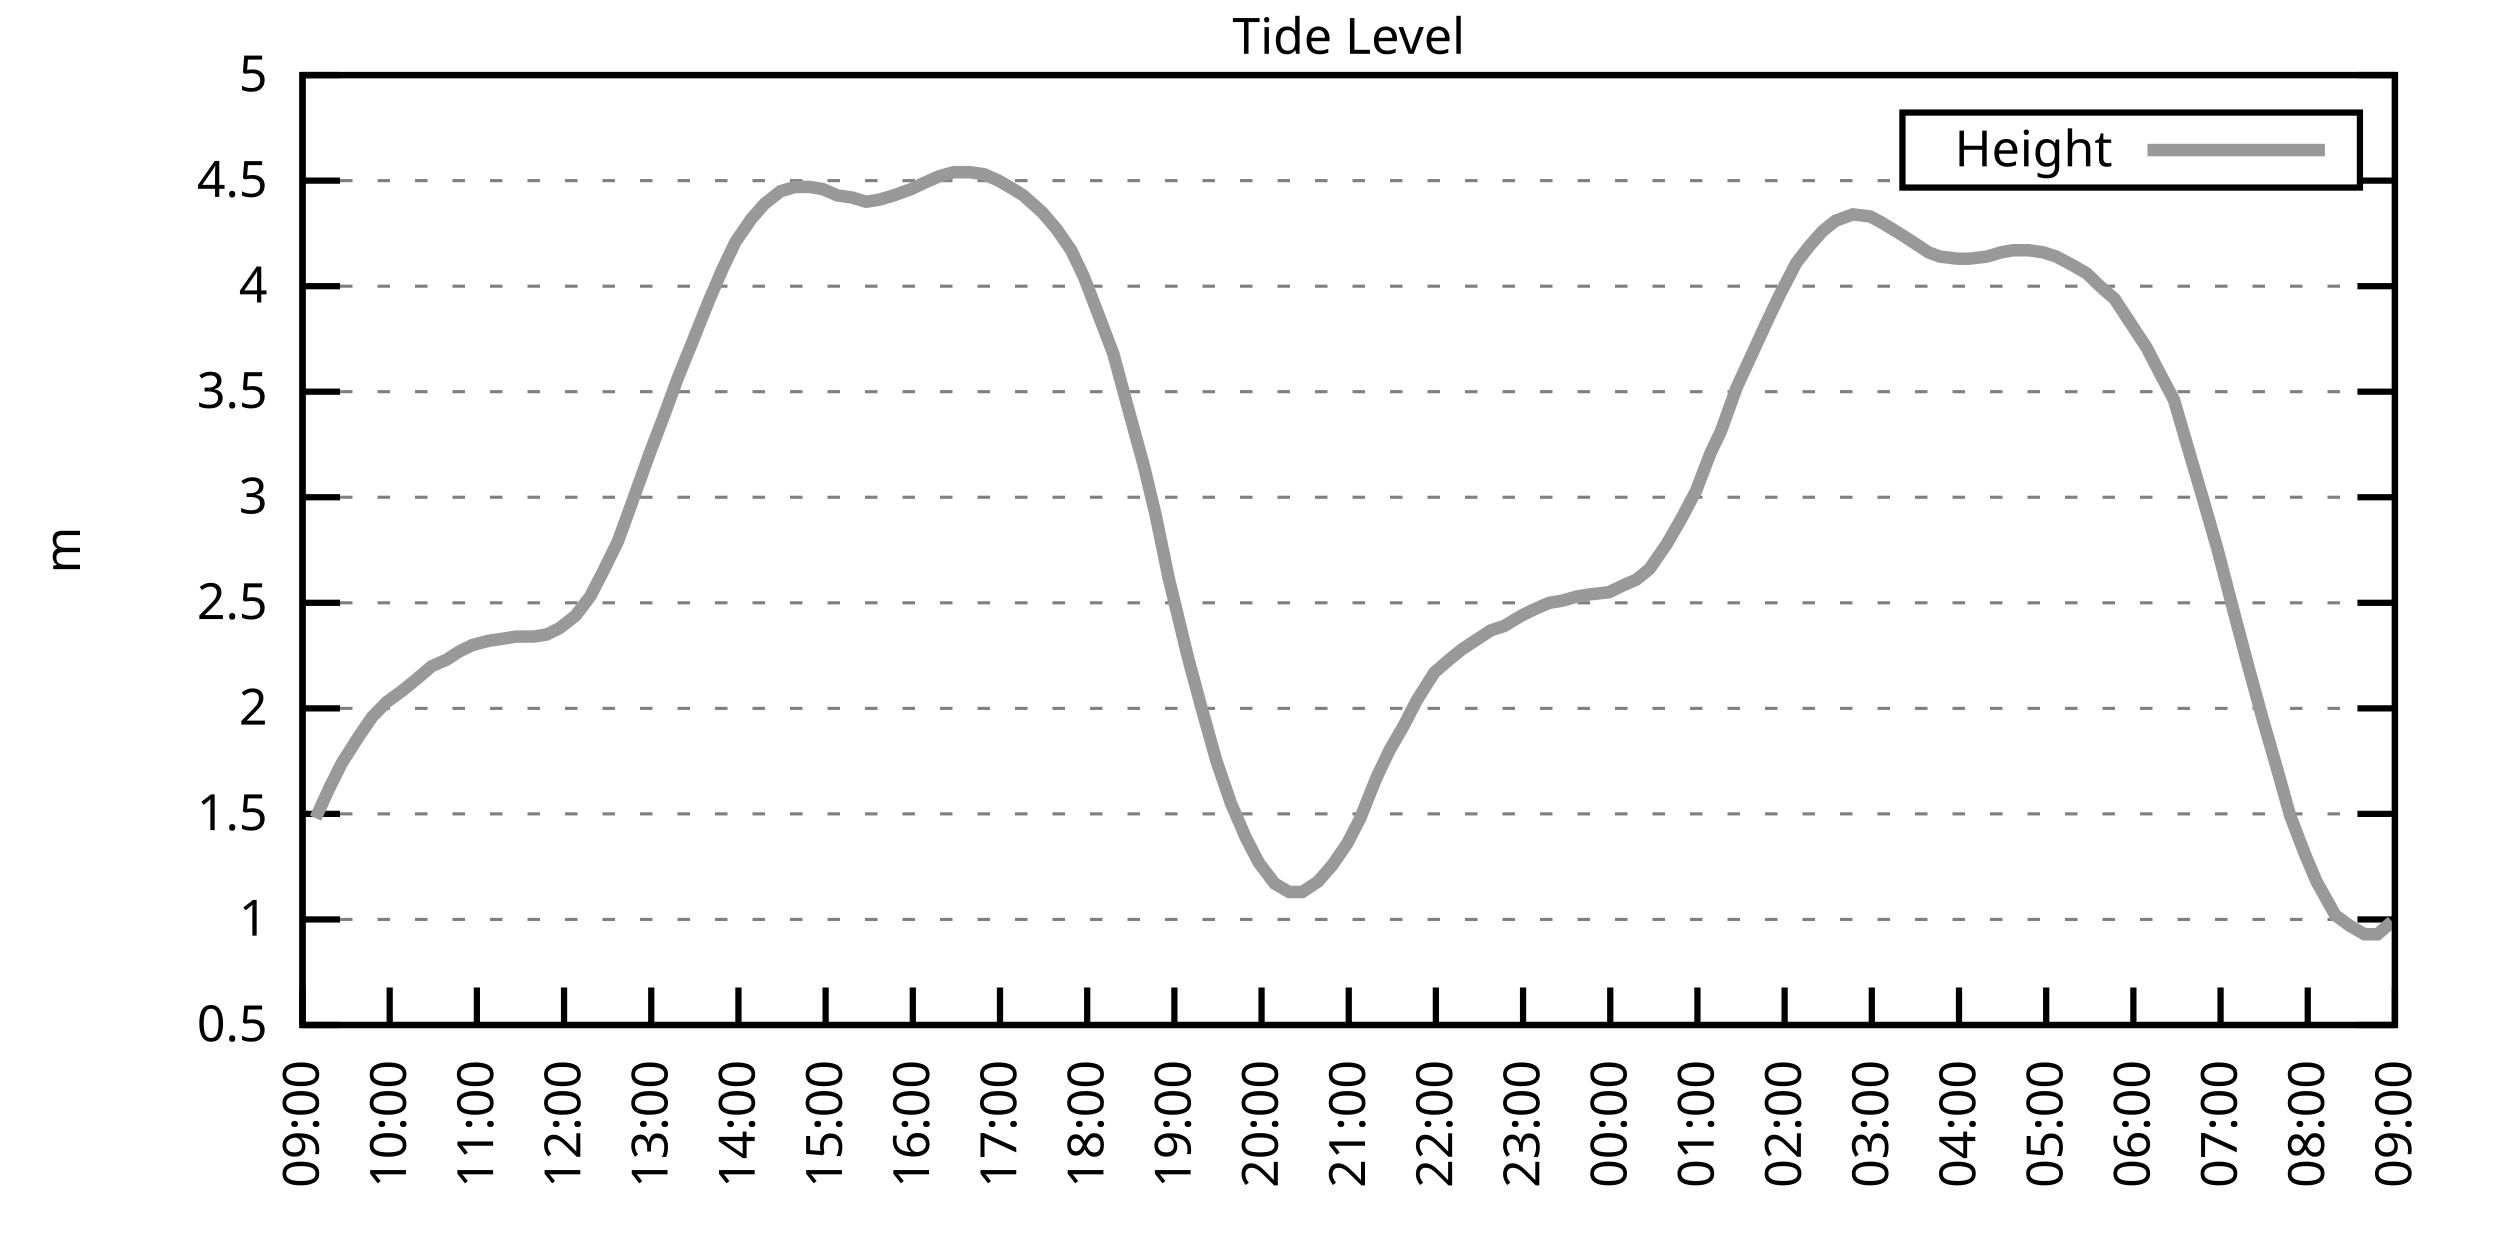
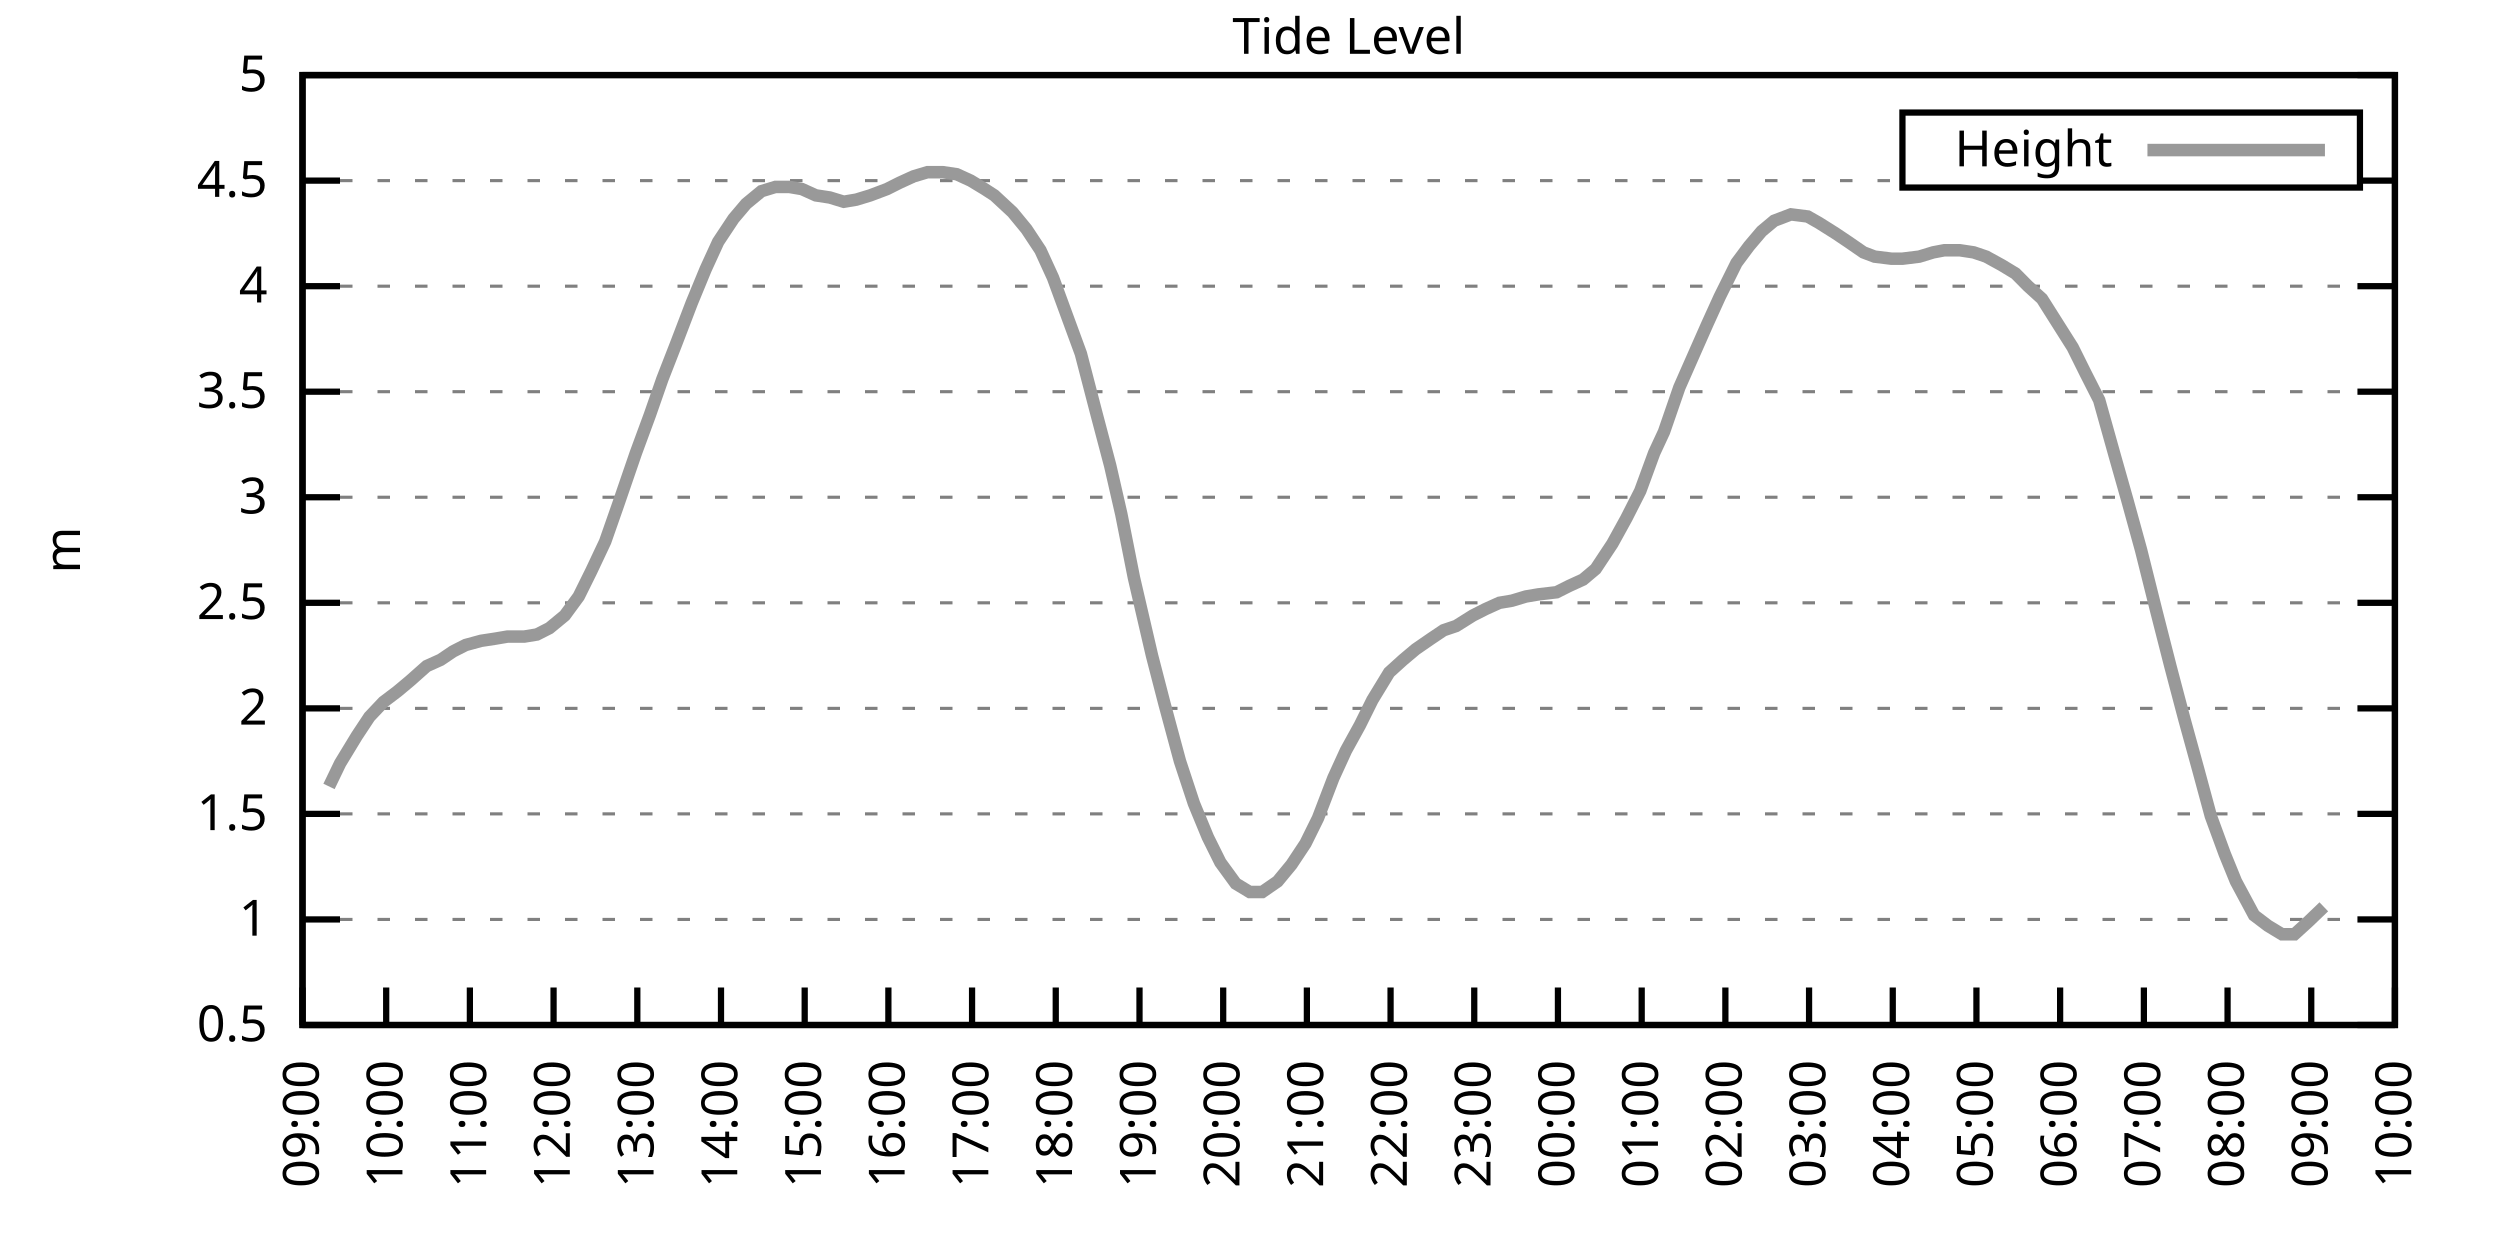
<svg xmlns="http://www.w3.org/2000/svg" xmlns:xlink="http://www.w3.org/1999/xlink" width="400" height="200" viewBox="0 0 400 200">
  <g id="gnuplot_canvas">
    <rect x="0" y="0" width="400" height="200" fill="none" />
    <defs>
      <circle id="gpDot" r="0.5" stroke-width="0.5" stroke="currentColor" />
      <path id="gpPt0" stroke-width="0.333" stroke="currentColor" d="M-1,0 h2 M0,-1 v2" />
      <path id="gpPt1" stroke-width="0.333" stroke="currentColor" d="M-1,-1 L1,1 M1,-1 L-1,1" />
      <path id="gpPt2" stroke-width="0.333" stroke="currentColor" d="M-1,0 L1,0 M0,-1 L0,1 M-1,-1 L1,1 M-1,1 L1,-1" />
      <rect id="gpPt3" stroke-width="0.333" stroke="currentColor" x="-1" y="-1" width="2" height="2" />
      <rect id="gpPt4" stroke-width="0.333" stroke="currentColor" fill="currentColor" x="-1" y="-1" width="2" height="2" />
      <circle id="gpPt5" stroke-width="0.333" stroke="currentColor" cx="0" cy="0" r="1" />
      <use xlink:href="#gpPt5" id="gpPt6" fill="currentColor" stroke="none" />
      <path id="gpPt7" stroke-width="0.333" stroke="currentColor" d="M0,-1.33 L-1.33,0.67 L1.33,0.67 z" />
      <use xlink:href="#gpPt7" id="gpPt8" fill="currentColor" stroke="none" />
      <use xlink:href="#gpPt7" id="gpPt9" stroke="currentColor" transform="rotate(180)" />
      <use xlink:href="#gpPt9" id="gpPt10" fill="currentColor" stroke="none" />
      <use xlink:href="#gpPt3" id="gpPt11" stroke="currentColor" transform="rotate(45)" />
      <use xlink:href="#gpPt11" id="gpPt12" fill="currentColor" stroke="none" />
      <path id="gpPt13" stroke-width="0.333" stroke="currentColor" d="M0,1.330 L1.265,0.411 L0.782,-1.067 L-0.782,-1.076 L-1.265,0.411 z" />
      <use xlink:href="#gpPt13" id="gpPt14" fill="currentColor" stroke="none" />
      <filter id="textbox" filterUnits="objectBoundingBox" x="0" y="0" height="1" width="1">
        <feFlood flood-color="white" flood-opacity="1" result="bgnd" />
        <feComposite in="SourceGraphic" in2="bgnd" operator="atop" />
      </filter>
      <filter id="greybox" filterUnits="objectBoundingBox" x="0" y="0" height="1" width="1">
        <feFlood flood-color="lightgrey" flood-opacity="1" result="grey" />
        <feComposite in="SourceGraphic" in2="grey" operator="atop" />
      </filter>
    </defs>
    <g fill="none" color="white" stroke="currentColor" stroke-width="1.00" stroke-linecap="butt" stroke-linejoin="miter">
</g>
    <g fill="none" color="black" stroke="currentColor" stroke-width="1.00" stroke-linecap="butt" stroke-linejoin="miter">
      <g stroke="none" shape-rendering="crispEdges">
        <polygon fill="rgb(255, 255, 255)" points="48.40,164.00 383.18,164.00 383.18,12.02 48.40,12.02 " />
      </g>
    </g>
    <g fill="none" color="black" stroke="currentColor" stroke-width="1.00" stroke-linecap="butt" stroke-linejoin="miter">
</g>
    <g fill="none" color="black" stroke="black" stroke-width="0.50" stroke-linecap="butt" stroke-linejoin="miter">
</g>
    <g fill="none" color="gray" stroke="currentColor" stroke-width="0.50" stroke-linecap="butt" stroke-linejoin="miter">
      <path stroke="gray" stroke-dasharray="2,4" class="gridline" d="M48.40,164.00 L383.19,164.00  " />
    </g>
    <g fill="none" color="gray" stroke="gray" stroke-width="1.00" stroke-linecap="butt" stroke-linejoin="miter">
</g>
    <g fill="none" color="black" stroke="currentColor" stroke-width="1.00" stroke-linecap="butt" stroke-linejoin="miter">
      <path stroke="black" d="M48.40,164.00 L54.40,164.00 M383.19,164.00 L377.19,164.00  " />
      <g transform="translate(42.80,166.60)" stroke="none" fill="black" font-family="Sans" font-size="8.00" text-anchor="end">
        <text>
          <tspan font-family="Sans"> 0.5</tspan>
        </text>
      </g>
    </g>
    <g fill="none" color="black" stroke="currentColor" stroke-width="1.00" stroke-linecap="butt" stroke-linejoin="miter">
</g>
    <g fill="none" color="black" stroke="black" stroke-width="0.50" stroke-linecap="butt" stroke-linejoin="miter">
</g>
    <g fill="none" color="gray" stroke="currentColor" stroke-width="0.50" stroke-linecap="butt" stroke-linejoin="miter">
      <path stroke="gray" stroke-dasharray="2,4" class="gridline" d="M48.40,147.11 L383.19,147.11  " />
    </g>
    <g fill="none" color="gray" stroke="gray" stroke-width="1.00" stroke-linecap="butt" stroke-linejoin="miter">
</g>
    <g fill="none" color="black" stroke="currentColor" stroke-width="1.00" stroke-linecap="butt" stroke-linejoin="miter">
      <path stroke="black" d="M48.40,147.11 L54.40,147.11 M383.19,147.11 L377.19,147.11  " />
      <g transform="translate(42.80,149.71)" stroke="none" fill="black" font-family="Sans" font-size="8.00" text-anchor="end">
        <text>
          <tspan font-family="Sans"> 1</tspan>
        </text>
      </g>
    </g>
    <g fill="none" color="black" stroke="currentColor" stroke-width="1.00" stroke-linecap="butt" stroke-linejoin="miter">
</g>
    <g fill="none" color="black" stroke="black" stroke-width="0.50" stroke-linecap="butt" stroke-linejoin="miter">
</g>
    <g fill="none" color="gray" stroke="currentColor" stroke-width="0.50" stroke-linecap="butt" stroke-linejoin="miter">
      <path stroke="gray" stroke-dasharray="2,4" class="gridline" d="M48.40,130.22 L383.19,130.22  " />
    </g>
    <g fill="none" color="gray" stroke="gray" stroke-width="1.00" stroke-linecap="butt" stroke-linejoin="miter">
</g>
    <g fill="none" color="black" stroke="currentColor" stroke-width="1.00" stroke-linecap="butt" stroke-linejoin="miter">
      <path stroke="black" d="M48.40,130.22 L54.40,130.22 M383.19,130.22 L377.19,130.22  " />
      <g transform="translate(42.80,132.82)" stroke="none" fill="black" font-family="Sans" font-size="8.00" text-anchor="end">
        <text>
          <tspan font-family="Sans"> 1.5</tspan>
        </text>
      </g>
    </g>
    <g fill="none" color="black" stroke="currentColor" stroke-width="1.00" stroke-linecap="butt" stroke-linejoin="miter">
</g>
    <g fill="none" color="black" stroke="black" stroke-width="0.50" stroke-linecap="butt" stroke-linejoin="miter">
</g>
    <g fill="none" color="gray" stroke="currentColor" stroke-width="0.50" stroke-linecap="butt" stroke-linejoin="miter">
      <path stroke="gray" stroke-dasharray="2,4" class="gridline" d="M48.40,113.34 L383.19,113.34  " />
    </g>
    <g fill="none" color="gray" stroke="gray" stroke-width="1.00" stroke-linecap="butt" stroke-linejoin="miter">
</g>
    <g fill="none" color="black" stroke="currentColor" stroke-width="1.00" stroke-linecap="butt" stroke-linejoin="miter">
      <path stroke="black" d="M48.40,113.34 L54.40,113.34 M383.19,113.34 L377.19,113.34  " />
      <g transform="translate(42.80,115.94)" stroke="none" fill="black" font-family="Sans" font-size="8.00" text-anchor="end">
        <text>
          <tspan font-family="Sans"> 2</tspan>
        </text>
      </g>
    </g>
    <g fill="none" color="black" stroke="currentColor" stroke-width="1.00" stroke-linecap="butt" stroke-linejoin="miter">
</g>
    <g fill="none" color="black" stroke="black" stroke-width="0.50" stroke-linecap="butt" stroke-linejoin="miter">
</g>
    <g fill="none" color="gray" stroke="currentColor" stroke-width="0.50" stroke-linecap="butt" stroke-linejoin="miter">
      <path stroke="gray" stroke-dasharray="2,4" class="gridline" d="M48.40,96.45 L383.19,96.45  " />
    </g>
    <g fill="none" color="gray" stroke="gray" stroke-width="1.00" stroke-linecap="butt" stroke-linejoin="miter">
</g>
    <g fill="none" color="black" stroke="currentColor" stroke-width="1.00" stroke-linecap="butt" stroke-linejoin="miter">
      <path stroke="black" d="M48.40,96.45 L54.40,96.45 M383.19,96.45 L377.19,96.45  " />
      <g transform="translate(42.80,99.05)" stroke="none" fill="black" font-family="Sans" font-size="8.00" text-anchor="end">
        <text>
          <tspan font-family="Sans"> 2.5</tspan>
        </text>
      </g>
    </g>
    <g fill="none" color="black" stroke="currentColor" stroke-width="1.00" stroke-linecap="butt" stroke-linejoin="miter">
</g>
    <g fill="none" color="black" stroke="black" stroke-width="0.50" stroke-linecap="butt" stroke-linejoin="miter">
</g>
    <g fill="none" color="gray" stroke="currentColor" stroke-width="0.50" stroke-linecap="butt" stroke-linejoin="miter">
      <path stroke="gray" stroke-dasharray="2,4" class="gridline" d="M48.40,79.56 L383.19,79.56  " />
    </g>
    <g fill="none" color="gray" stroke="gray" stroke-width="1.00" stroke-linecap="butt" stroke-linejoin="miter">
</g>
    <g fill="none" color="black" stroke="currentColor" stroke-width="1.00" stroke-linecap="butt" stroke-linejoin="miter">
      <path stroke="black" d="M48.40,79.56 L54.40,79.56 M383.19,79.56 L377.19,79.56  " />
      <g transform="translate(42.80,82.16)" stroke="none" fill="black" font-family="Sans" font-size="8.00" text-anchor="end">
        <text>
          <tspan font-family="Sans"> 3</tspan>
        </text>
      </g>
    </g>
    <g fill="none" color="black" stroke="currentColor" stroke-width="1.00" stroke-linecap="butt" stroke-linejoin="miter">
</g>
    <g fill="none" color="black" stroke="black" stroke-width="0.50" stroke-linecap="butt" stroke-linejoin="miter">
</g>
    <g fill="none" color="gray" stroke="currentColor" stroke-width="0.50" stroke-linecap="butt" stroke-linejoin="miter">
      <path stroke="gray" stroke-dasharray="2,4" class="gridline" d="M48.40,62.67 L383.19,62.67  " />
    </g>
    <g fill="none" color="gray" stroke="gray" stroke-width="1.00" stroke-linecap="butt" stroke-linejoin="miter">
</g>
    <g fill="none" color="black" stroke="currentColor" stroke-width="1.00" stroke-linecap="butt" stroke-linejoin="miter">
      <path stroke="black" d="M48.40,62.67 L54.40,62.67 M383.19,62.67 L377.19,62.67  " />
      <g transform="translate(42.80,65.27)" stroke="none" fill="black" font-family="Sans" font-size="8.00" text-anchor="end">
        <text>
          <tspan font-family="Sans"> 3.5</tspan>
        </text>
      </g>
    </g>
    <g fill="none" color="black" stroke="currentColor" stroke-width="1.00" stroke-linecap="butt" stroke-linejoin="miter">
</g>
    <g fill="none" color="black" stroke="black" stroke-width="0.50" stroke-linecap="butt" stroke-linejoin="miter">
</g>
    <g fill="none" color="gray" stroke="currentColor" stroke-width="0.50" stroke-linecap="butt" stroke-linejoin="miter">
      <path stroke="gray" stroke-dasharray="2,4" class="gridline" d="M48.40,45.79 L383.19,45.79  " />
    </g>
    <g fill="none" color="gray" stroke="gray" stroke-width="1.00" stroke-linecap="butt" stroke-linejoin="miter">
</g>
    <g fill="none" color="black" stroke="currentColor" stroke-width="1.00" stroke-linecap="butt" stroke-linejoin="miter">
      <path stroke="black" d="M48.40,45.79 L54.40,45.79 M383.19,45.79 L377.19,45.79  " />
      <g transform="translate(42.80,48.39)" stroke="none" fill="black" font-family="Sans" font-size="8.00" text-anchor="end">
        <text>
          <tspan font-family="Sans"> 4</tspan>
        </text>
      </g>
    </g>
    <g fill="none" color="black" stroke="currentColor" stroke-width="1.00" stroke-linecap="butt" stroke-linejoin="miter">
</g>
    <g fill="none" color="black" stroke="black" stroke-width="0.50" stroke-linecap="butt" stroke-linejoin="miter">
</g>
    <g fill="none" color="gray" stroke="currentColor" stroke-width="0.50" stroke-linecap="butt" stroke-linejoin="miter">
      <path stroke="gray" stroke-dasharray="2,4" class="gridline" d="M48.40,28.90 L304.39,28.90 M377.59,28.90 L383.19,28.90  " />
    </g>
    <g fill="none" color="gray" stroke="gray" stroke-width="1.00" stroke-linecap="butt" stroke-linejoin="miter">
</g>
    <g fill="none" color="black" stroke="currentColor" stroke-width="1.00" stroke-linecap="butt" stroke-linejoin="miter">
      <path stroke="black" d="M48.40,28.90 L54.40,28.90 M383.19,28.90 L377.19,28.90  " />
      <g transform="translate(42.80,31.50)" stroke="none" fill="black" font-family="Sans" font-size="8.00" text-anchor="end">
        <text>
          <tspan font-family="Sans"> 4.5</tspan>
        </text>
      </g>
    </g>
    <g fill="none" color="black" stroke="currentColor" stroke-width="1.00" stroke-linecap="butt" stroke-linejoin="miter">
</g>
    <g fill="none" color="black" stroke="black" stroke-width="0.50" stroke-linecap="butt" stroke-linejoin="miter">
</g>
    <g fill="none" color="gray" stroke="currentColor" stroke-width="0.50" stroke-linecap="butt" stroke-linejoin="miter">
      <path stroke="gray" stroke-dasharray="2,4" class="gridline" d="M48.40,12.01 L383.19,12.01  " />
    </g>
    <g fill="none" color="gray" stroke="gray" stroke-width="1.00" stroke-linecap="butt" stroke-linejoin="miter">
</g>
    <g fill="none" color="black" stroke="currentColor" stroke-width="1.00" stroke-linecap="butt" stroke-linejoin="miter">
      <path stroke="black" d="M48.40,12.01 L54.40,12.01 M383.19,12.01 L377.19,12.01  " />
      <g transform="translate(42.80,14.61)" stroke="none" fill="black" font-family="Sans" font-size="8.00" text-anchor="end">
        <text>
          <tspan font-family="Sans"> 5</tspan>
        </text>
      </g>
    </g>
    <g fill="none" color="black" stroke="currentColor" stroke-width="1.00" stroke-linecap="butt" stroke-linejoin="miter">
      <path stroke="black" d="M48.40,164.00 L48.40,158.00  " />
      <g transform="translate(51.00,169.60) rotate(270.00)" stroke="none" fill="black" font-family="Sans" font-size="8.00" text-anchor="end">
        <text>
          <tspan font-family="Sans">09:00</tspan>
        </text>
      </g>
    </g>
    <g fill="none" color="black" stroke="currentColor" stroke-width="1.00" stroke-linecap="butt" stroke-linejoin="miter">
-       <path stroke="black" d="M62.35,164.00 L62.35,158.00  " />
-       <g transform="translate(64.95,169.60) rotate(270.00)" stroke="none" fill="black" font-family="Sans" font-size="8.00" text-anchor="end">
+       <path stroke="black" d="M61.79,164.00 L61.79,158.00  " />
+       <g transform="translate(64.39,169.60) rotate(270.00)" stroke="none" fill="black" font-family="Sans" font-size="8.00" text-anchor="end">
        <text>
          <tspan font-family="Sans">10:00</tspan>
        </text>
      </g>
    </g>
    <g fill="none" color="black" stroke="currentColor" stroke-width="1.00" stroke-linecap="butt" stroke-linejoin="miter">
-       <path stroke="black" d="M76.30,164.00 L76.30,158.00  " />
-       <g transform="translate(78.90,169.60) rotate(270.00)" stroke="none" fill="black" font-family="Sans" font-size="8.00" text-anchor="end">
+       <path stroke="black" d="M75.18,164.00 L75.18,158.00  " />
+       <g transform="translate(77.78,169.60) rotate(270.00)" stroke="none" fill="black" font-family="Sans" font-size="8.00" text-anchor="end">
        <text>
          <tspan font-family="Sans">11:00</tspan>
        </text>
      </g>
    </g>
    <g fill="none" color="black" stroke="currentColor" stroke-width="1.00" stroke-linecap="butt" stroke-linejoin="miter">
-       <path stroke="black" d="M90.25,164.00 L90.25,158.00  " />
-       <g transform="translate(92.85,169.60) rotate(270.00)" stroke="none" fill="black" font-family="Sans" font-size="8.00" text-anchor="end">
+       <path stroke="black" d="M88.57,164.00 L88.57,158.00  " />
+       <g transform="translate(91.17,169.60) rotate(270.00)" stroke="none" fill="black" font-family="Sans" font-size="8.00" text-anchor="end">
        <text>
          <tspan font-family="Sans">12:00</tspan>
        </text>
      </g>
    </g>
    <g fill="none" color="black" stroke="currentColor" stroke-width="1.00" stroke-linecap="butt" stroke-linejoin="miter">
-       <path stroke="black" d="M104.20,164.00 L104.20,158.00  " />
-       <g transform="translate(106.80,169.60) rotate(270.00)" stroke="none" fill="black" font-family="Sans" font-size="8.00" text-anchor="end">
+       <path stroke="black" d="M101.97,164.00 L101.97,158.00  " />
+       <g transform="translate(104.57,169.60) rotate(270.00)" stroke="none" fill="black" font-family="Sans" font-size="8.00" text-anchor="end">
        <text>
          <tspan font-family="Sans">13:00</tspan>
        </text>
      </g>
    </g>
    <g fill="none" color="black" stroke="currentColor" stroke-width="1.00" stroke-linecap="butt" stroke-linejoin="miter">
-       <path stroke="black" d="M118.15,164.00 L118.15,158.00  " />
-       <g transform="translate(120.75,169.60) rotate(270.00)" stroke="none" fill="black" font-family="Sans" font-size="8.00" text-anchor="end">
+       <path stroke="black" d="M115.36,164.00 L115.36,158.00  " />
+       <g transform="translate(117.96,169.60) rotate(270.00)" stroke="none" fill="black" font-family="Sans" font-size="8.00" text-anchor="end">
        <text>
          <tspan font-family="Sans">14:00</tspan>
        </text>
      </g>
    </g>
    <g fill="none" color="black" stroke="currentColor" stroke-width="1.00" stroke-linecap="butt" stroke-linejoin="miter">
-       <path stroke="black" d="M132.10,164.00 L132.10,158.00  " />
-       <g transform="translate(134.70,169.60) rotate(270.00)" stroke="none" fill="black" font-family="Sans" font-size="8.00" text-anchor="end">
+       <path stroke="black" d="M128.75,164.00 L128.75,158.00  " />
+       <g transform="translate(131.35,169.60) rotate(270.00)" stroke="none" fill="black" font-family="Sans" font-size="8.00" text-anchor="end">
        <text>
          <tspan font-family="Sans">15:00</tspan>
        </text>
      </g>
    </g>
    <g fill="none" color="black" stroke="currentColor" stroke-width="1.00" stroke-linecap="butt" stroke-linejoin="miter">
-       <path stroke="black" d="M146.05,164.00 L146.05,158.00  " />
-       <g transform="translate(148.65,169.60) rotate(270.00)" stroke="none" fill="black" font-family="Sans" font-size="8.00" text-anchor="end">
+       <path stroke="black" d="M142.14,164.00 L142.14,158.00  " />
+       <g transform="translate(144.74,169.60) rotate(270.00)" stroke="none" fill="black" font-family="Sans" font-size="8.00" text-anchor="end">
        <text>
          <tspan font-family="Sans">16:00</tspan>
        </text>
      </g>
    </g>
    <g fill="none" color="black" stroke="currentColor" stroke-width="1.00" stroke-linecap="butt" stroke-linejoin="miter">
-       <path stroke="black" d="M160.00,164.00 L160.00,158.00  " />
-       <g transform="translate(162.60,169.60) rotate(270.00)" stroke="none" fill="black" font-family="Sans" font-size="8.00" text-anchor="end">
+       <path stroke="black" d="M155.53,164.00 L155.53,158.00  " />
+       <g transform="translate(158.13,169.60) rotate(270.00)" stroke="none" fill="black" font-family="Sans" font-size="8.00" text-anchor="end">
        <text>
          <tspan font-family="Sans">17:00</tspan>
        </text>
      </g>
    </g>
    <g fill="none" color="black" stroke="currentColor" stroke-width="1.00" stroke-linecap="butt" stroke-linejoin="miter">
-       <path stroke="black" d="M173.95,164.00 L173.95,158.00  " />
-       <g transform="translate(176.55,169.60) rotate(270.00)" stroke="none" fill="black" font-family="Sans" font-size="8.00" text-anchor="end">
+       <path stroke="black" d="M168.92,164.00 L168.92,158.00  " />
+       <g transform="translate(171.52,169.60) rotate(270.00)" stroke="none" fill="black" font-family="Sans" font-size="8.00" text-anchor="end">
        <text>
          <tspan font-family="Sans">18:00</tspan>
        </text>
      </g>
    </g>
    <g fill="none" color="black" stroke="currentColor" stroke-width="1.00" stroke-linecap="butt" stroke-linejoin="miter">
-       <path stroke="black" d="M187.90,164.00 L187.90,158.00  " />
-       <g transform="translate(190.50,169.60) rotate(270.00)" stroke="none" fill="black" font-family="Sans" font-size="8.00" text-anchor="end">
+       <path stroke="black" d="M182.32,164.00 L182.32,158.00  " />
+       <g transform="translate(184.92,169.60) rotate(270.00)" stroke="none" fill="black" font-family="Sans" font-size="8.00" text-anchor="end">
        <text>
          <tspan font-family="Sans">19:00</tspan>
        </text>
      </g>
    </g>
    <g fill="none" color="black" stroke="currentColor" stroke-width="1.00" stroke-linecap="butt" stroke-linejoin="miter">
-       <path stroke="black" d="M201.85,164.00 L201.85,158.00  " />
-       <g transform="translate(204.45,169.60) rotate(270.00)" stroke="none" fill="black" font-family="Sans" font-size="8.00" text-anchor="end">
+       <path stroke="black" d="M195.71,164.00 L195.71,158.00  " />
+       <g transform="translate(198.31,169.60) rotate(270.00)" stroke="none" fill="black" font-family="Sans" font-size="8.00" text-anchor="end">
        <text>
          <tspan font-family="Sans">20:00</tspan>
        </text>
      </g>
    </g>
    <g fill="none" color="black" stroke="currentColor" stroke-width="1.00" stroke-linecap="butt" stroke-linejoin="miter">
-       <path stroke="black" d="M215.80,164.00 L215.80,158.00  " />
-       <g transform="translate(218.40,169.60) rotate(270.00)" stroke="none" fill="black" font-family="Sans" font-size="8.00" text-anchor="end">
+       <path stroke="black" d="M209.10,164.00 L209.10,158.00  " />
+       <g transform="translate(211.70,169.60) rotate(270.00)" stroke="none" fill="black" font-family="Sans" font-size="8.00" text-anchor="end">
        <text>
          <tspan font-family="Sans">21:00</tspan>
        </text>
      </g>
    </g>
    <g fill="none" color="black" stroke="currentColor" stroke-width="1.00" stroke-linecap="butt" stroke-linejoin="miter">
-       <path stroke="black" d="M229.74,164.00 L229.74,158.00  " />
-       <g transform="translate(232.34,169.60) rotate(270.00)" stroke="none" fill="black" font-family="Sans" font-size="8.00" text-anchor="end">
+       <path stroke="black" d="M222.49,164.00 L222.49,158.00  " />
+       <g transform="translate(225.09,169.60) rotate(270.00)" stroke="none" fill="black" font-family="Sans" font-size="8.00" text-anchor="end">
        <text>
          <tspan font-family="Sans">22:00</tspan>
        </text>
      </g>
    </g>
    <g fill="none" color="black" stroke="currentColor" stroke-width="1.00" stroke-linecap="butt" stroke-linejoin="miter">
-       <path stroke="black" d="M243.69,164.00 L243.69,158.00  " />
-       <g transform="translate(246.29,169.60) rotate(270.00)" stroke="none" fill="black" font-family="Sans" font-size="8.00" text-anchor="end">
+       <path stroke="black" d="M235.88,164.00 L235.88,158.00  " />
+       <g transform="translate(238.48,169.60) rotate(270.00)" stroke="none" fill="black" font-family="Sans" font-size="8.00" text-anchor="end">
        <text>
          <tspan font-family="Sans">23:00</tspan>
        </text>
      </g>
    </g>
    <g fill="none" color="black" stroke="currentColor" stroke-width="1.00" stroke-linecap="butt" stroke-linejoin="miter">
-       <path stroke="black" d="M257.64,164.00 L257.64,158.00  " />
-       <g transform="translate(260.24,169.60) rotate(270.00)" stroke="none" fill="black" font-family="Sans" font-size="8.00" text-anchor="end">
+       <path stroke="black" d="M249.27,164.00 L249.27,158.00  " />
+       <g transform="translate(251.87,169.60) rotate(270.00)" stroke="none" fill="black" font-family="Sans" font-size="8.00" text-anchor="end">
        <text>
          <tspan font-family="Sans">00:00</tspan>
        </text>
      </g>
    </g>
    <g fill="none" color="black" stroke="currentColor" stroke-width="1.00" stroke-linecap="butt" stroke-linejoin="miter">
-       <path stroke="black" d="M271.59,164.00 L271.59,158.00  " />
-       <g transform="translate(274.19,169.60) rotate(270.00)" stroke="none" fill="black" font-family="Sans" font-size="8.00" text-anchor="end">
+       <path stroke="black" d="M262.67,164.00 L262.67,158.00  " />
+       <g transform="translate(265.27,169.60) rotate(270.00)" stroke="none" fill="black" font-family="Sans" font-size="8.00" text-anchor="end">
        <text>
          <tspan font-family="Sans">01:00</tspan>
        </text>
      </g>
    </g>
    <g fill="none" color="black" stroke="currentColor" stroke-width="1.00" stroke-linecap="butt" stroke-linejoin="miter">
-       <path stroke="black" d="M285.54,164.00 L285.54,158.00  " />
-       <g transform="translate(288.14,169.60) rotate(270.00)" stroke="none" fill="black" font-family="Sans" font-size="8.00" text-anchor="end">
+       <path stroke="black" d="M276.06,164.00 L276.06,158.00  " />
+       <g transform="translate(278.66,169.60) rotate(270.00)" stroke="none" fill="black" font-family="Sans" font-size="8.00" text-anchor="end">
        <text>
          <tspan font-family="Sans">02:00</tspan>
        </text>
      </g>
    </g>
    <g fill="none" color="black" stroke="currentColor" stroke-width="1.00" stroke-linecap="butt" stroke-linejoin="miter">
-       <path stroke="black" d="M299.49,164.00 L299.49,158.00  " />
-       <g transform="translate(302.09,169.60) rotate(270.00)" stroke="none" fill="black" font-family="Sans" font-size="8.00" text-anchor="end">
+       <path stroke="black" d="M289.45,164.00 L289.45,158.00  " />
+       <g transform="translate(292.05,169.60) rotate(270.00)" stroke="none" fill="black" font-family="Sans" font-size="8.00" text-anchor="end">
        <text>
          <tspan font-family="Sans">03:00</tspan>
        </text>
      </g>
    </g>
    <g fill="none" color="black" stroke="currentColor" stroke-width="1.00" stroke-linecap="butt" stroke-linejoin="miter">
-       <path stroke="black" d="M313.44,164.00 L313.44,158.00  " />
-       <g transform="translate(316.04,169.60) rotate(270.00)" stroke="none" fill="black" font-family="Sans" font-size="8.00" text-anchor="end">
+       <path stroke="black" d="M302.84,164.00 L302.84,158.00  " />
+       <g transform="translate(305.44,169.60) rotate(270.00)" stroke="none" fill="black" font-family="Sans" font-size="8.00" text-anchor="end">
        <text>
          <tspan font-family="Sans">04:00</tspan>
        </text>
      </g>
    </g>
    <g fill="none" color="black" stroke="currentColor" stroke-width="1.00" stroke-linecap="butt" stroke-linejoin="miter">
-       <path stroke="black" d="M327.39,164.00 L327.39,158.00  " />
-       <g transform="translate(329.99,169.60) rotate(270.00)" stroke="none" fill="black" font-family="Sans" font-size="8.00" text-anchor="end">
+       <path stroke="black" d="M316.23,164.00 L316.23,158.00  " />
+       <g transform="translate(318.83,169.60) rotate(270.00)" stroke="none" fill="black" font-family="Sans" font-size="8.00" text-anchor="end">
        <text>
          <tspan font-family="Sans">05:00</tspan>
        </text>
      </g>
    </g>
    <g fill="none" color="black" stroke="currentColor" stroke-width="1.00" stroke-linecap="butt" stroke-linejoin="miter">
-       <path stroke="black" d="M341.34,164.00 L341.34,158.00  " />
-       <g transform="translate(343.94,169.60) rotate(270.00)" stroke="none" fill="black" font-family="Sans" font-size="8.00" text-anchor="end">
+       <path stroke="black" d="M329.62,164.00 L329.62,158.00  " />
+       <g transform="translate(332.22,169.60) rotate(270.00)" stroke="none" fill="black" font-family="Sans" font-size="8.00" text-anchor="end">
        <text>
          <tspan font-family="Sans">06:00</tspan>
        </text>
      </g>
    </g>
    <g fill="none" color="black" stroke="currentColor" stroke-width="1.00" stroke-linecap="butt" stroke-linejoin="miter">
-       <path stroke="black" d="M355.29,164.00 L355.29,158.00  " />
-       <g transform="translate(357.89,169.60) rotate(270.00)" stroke="none" fill="black" font-family="Sans" font-size="8.00" text-anchor="end">
+       <path stroke="black" d="M343.02,164.00 L343.02,158.00  " />
+       <g transform="translate(345.62,169.60) rotate(270.00)" stroke="none" fill="black" font-family="Sans" font-size="8.00" text-anchor="end">
        <text>
          <tspan font-family="Sans">07:00</tspan>
        </text>
      </g>
    </g>
    <g fill="none" color="black" stroke="currentColor" stroke-width="1.00" stroke-linecap="butt" stroke-linejoin="miter">
-       <path stroke="black" d="M369.24,164.00 L369.24,158.00  " />
-       <g transform="translate(371.84,169.60) rotate(270.00)" stroke="none" fill="black" font-family="Sans" font-size="8.00" text-anchor="end">
+       <path stroke="black" d="M356.41,164.00 L356.41,158.00  " />
+       <g transform="translate(359.01,169.60) rotate(270.00)" stroke="none" fill="black" font-family="Sans" font-size="8.00" text-anchor="end">
        <text>
          <tspan font-family="Sans">08:00</tspan>
+         </text>
+       </g>
+     </g>
+     <g fill="none" color="black" stroke="currentColor" stroke-width="1.00" stroke-linecap="butt" stroke-linejoin="miter">
+       <path stroke="black" d="M369.80,164.00 L369.80,158.00  " />
+       <g transform="translate(372.40,169.60) rotate(270.00)" stroke="none" fill="black" font-family="Sans" font-size="8.00" text-anchor="end">
+         <text>
+           <tspan font-family="Sans">09:00</tspan>
        </text>
      </g>
    </g>
    <g fill="none" color="black" stroke="currentColor" stroke-width="1.00" stroke-linecap="butt" stroke-linejoin="miter">
      <path stroke="black" d="M383.19,164.00 L383.19,158.00  " />
      <g transform="translate(385.79,169.60) rotate(270.00)" stroke="none" fill="black" font-family="Sans" font-size="8.00" text-anchor="end">
        <text>
-           <tspan font-family="Sans">09:00</tspan>
+           <tspan font-family="Sans">10:00</tspan>
        </text>
      </g>
    </g>
    <g fill="none" color="black" stroke="currentColor" stroke-width="1.00" stroke-linecap="butt" stroke-linejoin="miter">
</g>
    <g fill="none" color="black" stroke="currentColor" stroke-width="1.00" stroke-linecap="butt" stroke-linejoin="miter">
      <path stroke="black" d="M48.40,12.01 L48.40,164.00 L383.19,164.00 L383.19,12.01 L48.40,12.01 Z  " />
    </g>
    <g fill="none" color="black" stroke="currentColor" stroke-width="1.00" stroke-linecap="butt" stroke-linejoin="miter">
</g>
    <g fill="none" color="black" stroke="currentColor" stroke-width="1.00" stroke-linecap="butt" stroke-linejoin="miter">
      <path stroke="black" d="M304.39,30.01 L304.39,18.01 L377.59,18.01 L377.59,30.01 L304.39,30.01 Z  " />
    </g>
    <g id="Tide_level_plot_1">
      <g fill="none" color="white" stroke="black" stroke-width="2.00" stroke-linecap="butt" stroke-linejoin="miter">
</g>
      <g fill="none" color="black" stroke="currentColor" stroke-width="2.00" stroke-linecap="butt" stroke-linejoin="miter">
        <g transform="translate(337.99,26.61)" stroke="none" fill="black" font-family="Sans" font-size="8.00" text-anchor="end">
          <text>
            <tspan font-family="Sans">Height</tspan>
          </text>
        </g>
      </g>
      <g fill="none" color="black" stroke="currentColor" stroke-width="2.00" stroke-linecap="butt" stroke-linejoin="miter">
-         <path stroke="rgb(153, 153, 153)" d="M343.59,24.01 L371.99,24.01 M50.49,130.90 L52.82,125.83 L54.68,122.12 L57.47,117.73 L59.56,114.69 L61.88,112.32   L64.21,110.63 L66.30,108.95 L69.09,106.58 L71.42,105.57 L73.51,104.22 L75.60,103.20 L78.16,102.53 L80.48,102.19   L82.58,101.85 L85.37,101.85 L87.46,101.52 L89.55,100.50 L92.11,98.48 L94.43,95.44 L96.53,91.38 L98.85,86.65   L100.94,80.91 L103.97,72.47 L106.29,66.39 L108.38,60.65 L110.71,54.90 L113.27,48.49 L115.59,43.08 L117.68,38.69   L120.24,34.98 L122.33,32.61 L124.89,30.59 L127.22,29.91 L129.54,29.91 L131.63,30.25 L133.96,31.26 L136.28,31.60   L138.61,32.28 L140.70,31.94 L143.02,31.26 L145.81,30.25 L147.91,29.24 L150.23,28.22 L152.56,27.55 L155.11,27.55   L157.44,27.88 L159.76,28.90 L162.09,30.25 L163.72,31.26 L166.74,33.96 L169.06,36.67 L171.39,40.04 L173.48,44.43   L175.81,50.51 L178.13,56.59 L180.69,66.05 L183.01,74.49 L184.87,82.26 L186.97,92.40 L189.99,104.89 L192.08,112.66   L194.64,121.78 L196.96,128.54 L199.29,133.94 L201.38,137.99 L203.94,141.37 L206.26,142.72 L208.36,142.72 L210.91,141.03   L213.24,138.33 L215.56,134.95 L217.65,130.90 L220.21,124.48 L222.30,120.09 L224.63,116.04 L226.72,111.99 L229.51,107.59   L231.84,105.57 L233.93,103.88 L236.49,102.19 L238.58,100.84 L240.67,100.16 L243.46,98.48 L245.55,97.46 L247.88,96.45   L249.97,96.11 L252.30,95.44 L254.39,95.10 L257.41,94.76 L259.50,93.75 L261.83,92.73 L263.92,91.04 L266.71,86.99   L269.04,82.94 L271.36,78.55 L273.69,72.47 L275.31,69.09 L277.87,62.00 L280.66,55.92 L282.52,51.87 L284.61,47.47   L287.40,42.07 L289.50,39.37 L291.59,37.00 L293.68,35.32 L296.47,34.30 L299.26,34.64 L301.12,35.65 L303.91,37.34   L306.00,38.69 L308.56,40.38 L310.42,41.06 L313.21,41.39 L315.07,41.39 L317.86,41.06 L320.18,40.38 L322.04,40.04   L324.60,40.04 L326.93,40.38 L329.02,41.06 L331.58,42.41 L333.90,43.76 L335.99,45.79 L338.32,47.81 L343.43,55.58   L345.53,59.63 L347.85,64.02 L350.41,72.81 L352.50,79.90 L354.83,88.00 L357.38,97.80 L359.71,106.58 L362.03,115.03   L364.36,123.13 L366.45,130.56 L368.78,136.64 L370.64,141.03 L373.66,146.44 L375.98,148.13 L378.31,149.48 L380.40,149.48   L382.73,147.45  " />
+         <path stroke="rgb(153, 153, 153)" d="M343.59,24.01 L371.99,24.01 M52.64,125.83 L54.43,122.12 L57.10,117.73 L59.11,114.69 L61.35,112.32 L63.58,110.63   L65.59,108.95 L68.26,106.58 L70.50,105.57 L72.50,104.22 L74.51,103.20 L76.97,102.53 L79.20,102.19 L81.21,101.85   L83.89,101.85 L85.90,101.52 L87.91,100.50 L90.36,98.48 L92.59,95.44 L94.60,91.38 L96.83,86.65 L98.84,80.91   L101.74,72.47 L103.98,66.39 L105.98,60.65 L108.22,54.90 L110.67,48.49 L112.90,43.08 L114.91,38.69 L117.37,34.98   L119.38,32.61 L121.83,30.59 L124.06,29.91 L126.29,29.91 L128.30,30.25 L130.54,31.26 L132.77,31.60 L135.00,32.28   L137.01,31.94 L139.24,31.26 L141.92,30.25 L143.93,29.24 L146.16,28.22 L148.39,27.55 L150.85,27.55 L153.08,27.88   L155.31,28.90 L157.54,30.25 L159.10,31.26 L162.01,33.96 L164.24,36.67 L166.47,40.04 L168.48,44.43 L170.71,50.51   L172.94,56.59 L175.40,66.05 L177.63,74.49 L179.41,82.26 L181.42,92.40 L184.32,104.89 L186.33,112.66 L188.79,121.78   L191.02,128.54 L193.25,133.94 L195.26,137.99 L197.72,141.37 L199.95,142.72 L201.96,142.72 L204.41,141.03 L206.64,138.33   L208.88,134.95 L210.88,130.90 L213.34,124.48 L215.35,120.09 L217.58,116.04 L219.59,111.99 L222.27,107.59 L224.50,105.57   L226.51,103.88 L228.96,102.19 L230.97,100.84 L232.98,100.16 L235.66,98.48 L237.67,97.46 L239.90,96.45 L241.91,96.11   L244.14,95.44 L246.15,95.10 L249.05,94.76 L251.06,93.75 L253.29,92.73 L255.30,91.04 L257.98,86.99 L260.21,82.94   L262.44,78.55 L264.67,72.47 L266.24,69.09 L268.69,62.00 L271.37,55.92 L273.16,51.87 L275.16,47.47 L277.84,42.07   L279.85,39.37 L281.86,37.00 L283.87,35.32 L286.55,34.30 L289.23,34.64 L291.01,35.65 L293.69,37.34 L295.70,38.69   L298.15,40.38 L299.94,41.06 L302.62,41.39 L304.40,41.39 L307.08,41.06 L309.31,40.38 L311.10,40.04 L313.55,40.04   L315.79,40.38 L317.79,41.06 L320.25,42.41 L322.48,43.76 L324.49,45.79 L326.72,47.81 L331.63,55.58 L333.64,59.63   L335.87,64.02 L338.33,72.81 L340.34,79.90 L342.57,88.00 L345.02,97.80 L347.26,106.58 L349.49,115.03 L351.72,123.13   L353.73,130.56 L355.96,136.64 L357.75,141.03 L360.65,146.44 L362.88,148.13 L365.11,149.48 L367.12,149.48 L369.35,147.45   L371.81,145.09  " />
      </g>
    </g>
    <g fill="none" color="black" stroke="currentColor" stroke-width="2.00" stroke-linecap="butt" stroke-linejoin="miter">
</g>
    <g fill="none" color="black" stroke="black" stroke-width="1.00" stroke-linecap="butt" stroke-linejoin="miter">
</g>
    <g fill="none" color="black" stroke="currentColor" stroke-width="1.00" stroke-linecap="butt" stroke-linejoin="miter">
      <path stroke="black" d="M48.40,12.01 L48.40,164.00 L383.19,164.00 L383.19,12.01 L48.40,12.01 Z  " />
      <g transform="translate(12.80,88.01) rotate(270.00)" stroke="none" fill="black" font-family="Sans" font-size="8.00" text-anchor="middle">
        <text>
          <tspan font-family="Sans">m</tspan>
        </text>
      </g>
    </g>
    <g fill="none" color="black" stroke="currentColor" stroke-width="1.00" stroke-linecap="butt" stroke-linejoin="miter">
</g>
    <g fill="none" color="black" stroke="currentColor" stroke-width="1.00" stroke-linecap="butt" stroke-linejoin="miter">
      <g transform="translate(215.79,8.61)" stroke="none" fill="black" font-family="Sans" font-size="8.00" text-anchor="middle">
        <text>
          <tspan font-family="Sans">Tide Level</tspan>
        </text>
      </g>
    </g>
    <g fill="none" color="black" stroke="currentColor" stroke-width="1.00" stroke-linecap="butt" stroke-linejoin="miter">
</g>
  </g>
</svg>
